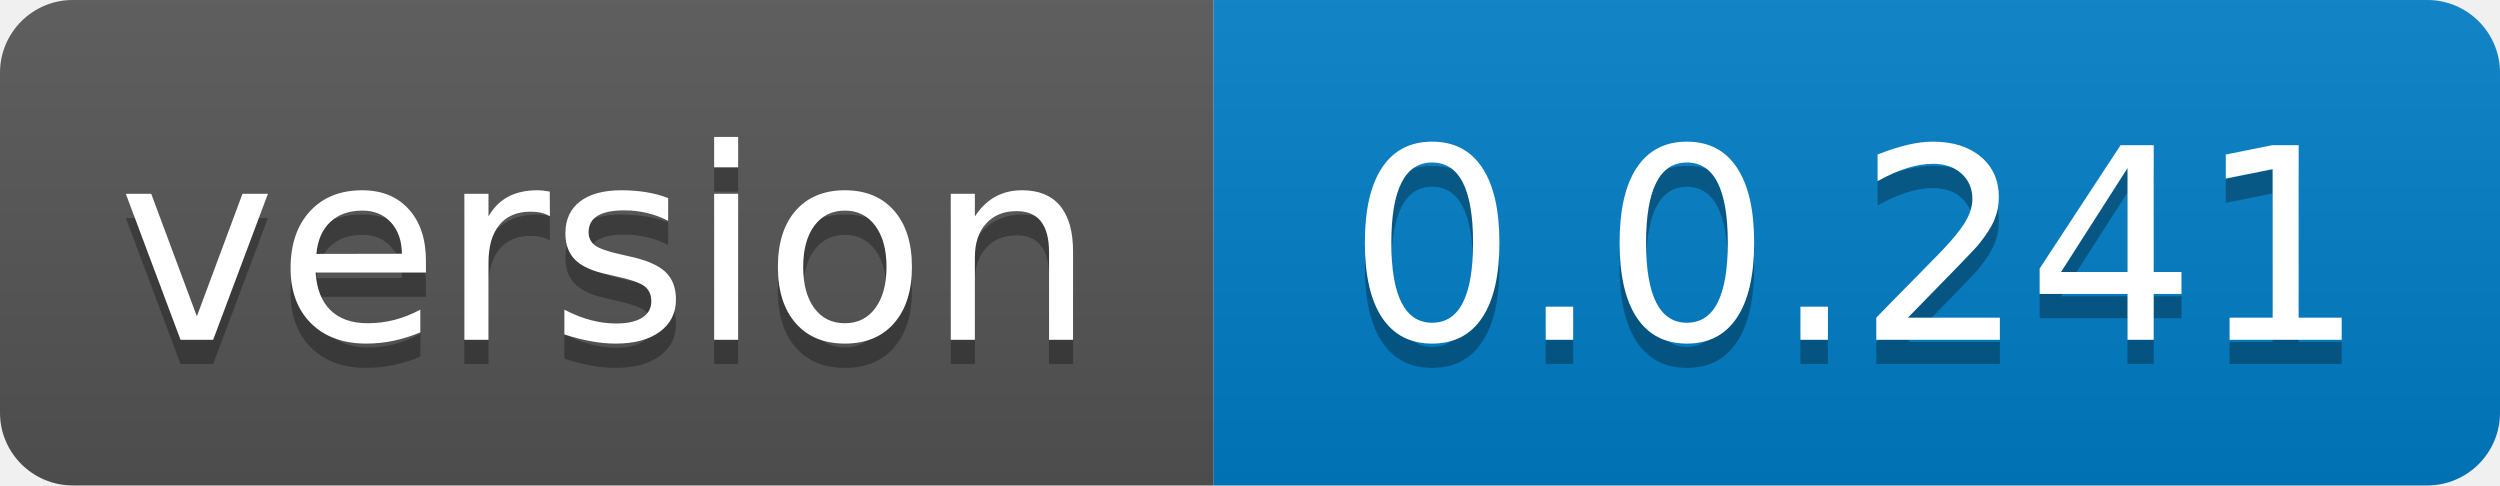
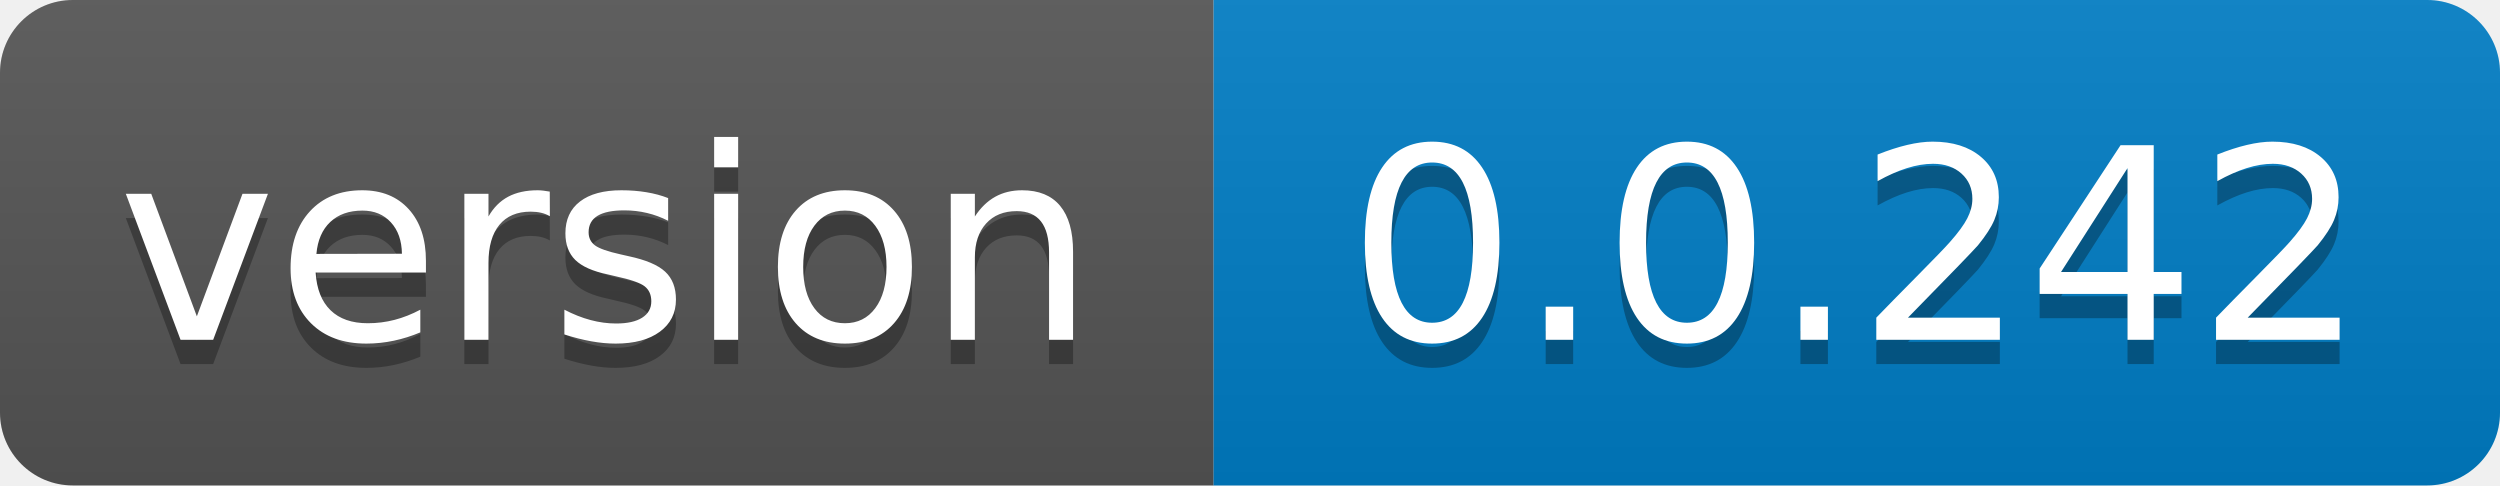
- <svg xmlns="http://www.w3.org/2000/svg" width="103" height="20" role="img" aria-label="version: 0.0.241">
+ <svg xmlns="http://www.w3.org/2000/svg" width="103" height="20" role="img" aria-label="version: 0.0.242">
  <linearGradient id="s" x2="0" y2="100%">
    <stop offset="0" stop-color="#bbb" stop-opacity=".1" />
    <stop offset="1" stop-opacity=".1" />
  </linearGradient>
  <clipPath id="r">
    <rect width="103" height="20" rx="3" fill="#fff" />
  </clipPath>
  <g clip-path="url(#r)">
    <rect width="50" height="20" fill="#555" />
    <rect x="50" width="53" height="20" fill="#007ec6" />
    <rect width="103" height="20" fill="url(#s)" />
  </g>
  <g fill="#fff" text-anchor="middle" font-family="Verdana,Geneva,DejaVu Sans,sans-serif" text-rendering="geometricPrecision" font-size="110">
    <text aria-hidden="true" x="250.0" transform="scale(.1)" textLength="400" y="150" fill="#010101" fill-opacity=".3">version</text>
    <text x="250.0" transform="scale(.1)" textLength="400" y="140" fill="#fff">version</text>
-     <text aria-hidden="true" x="765.0" transform="scale(.1)" textLength="430" y="150" fill="#010101" fill-opacity=".3">0.0.241</text>
-     <text x="765.0" transform="scale(.1)" textLength="430" y="140" fill="#fff">0.0.241</text>
+     <text aria-hidden="true" x="765.0" transform="scale(.1)" textLength="430" y="150" fill="#010101" fill-opacity=".3">0.0.242</text>
+     <text x="765.0" transform="scale(.1)" textLength="430" y="140" fill="#fff">0.0.242</text>
  </g>
</svg>
